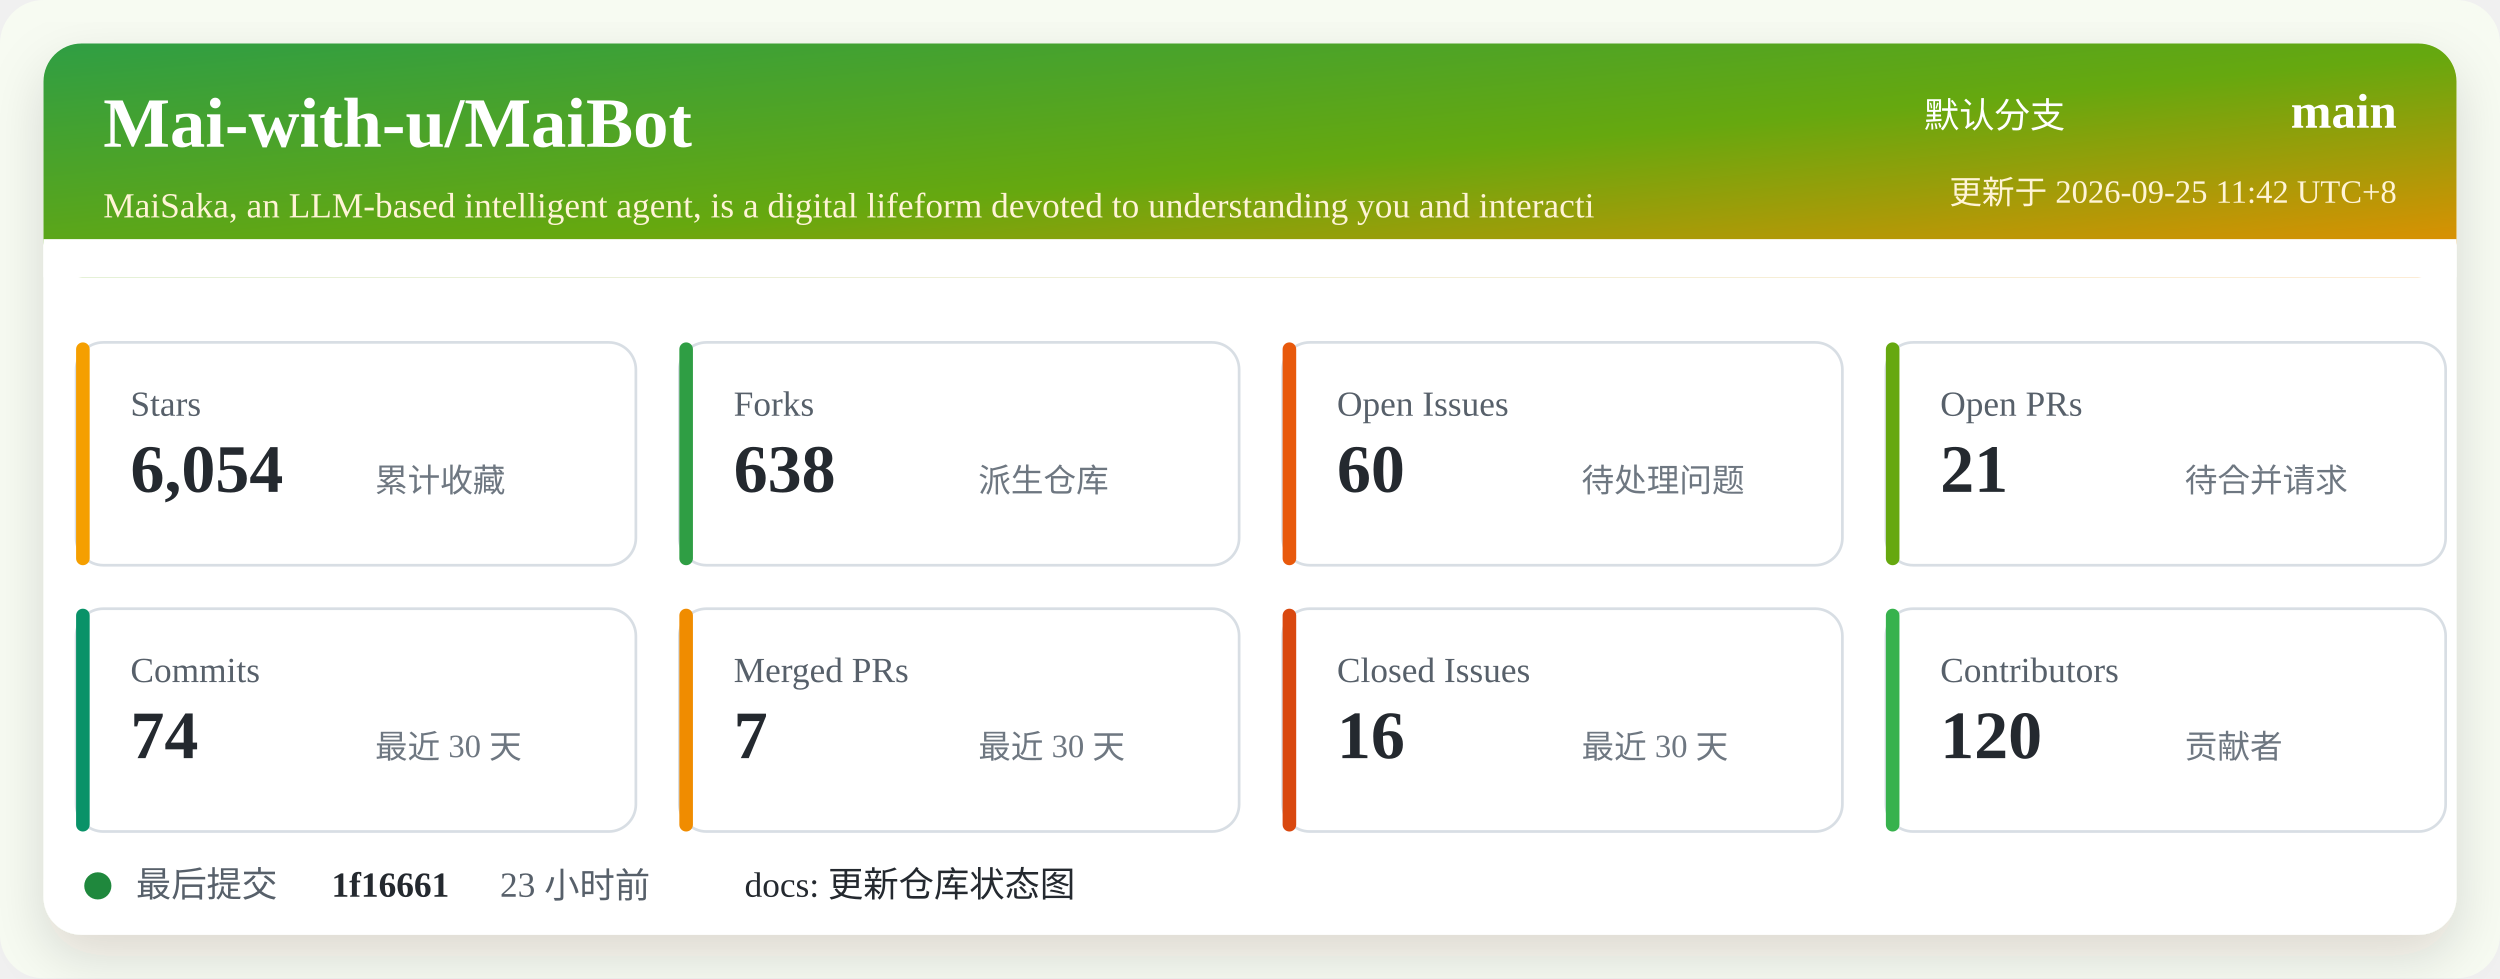
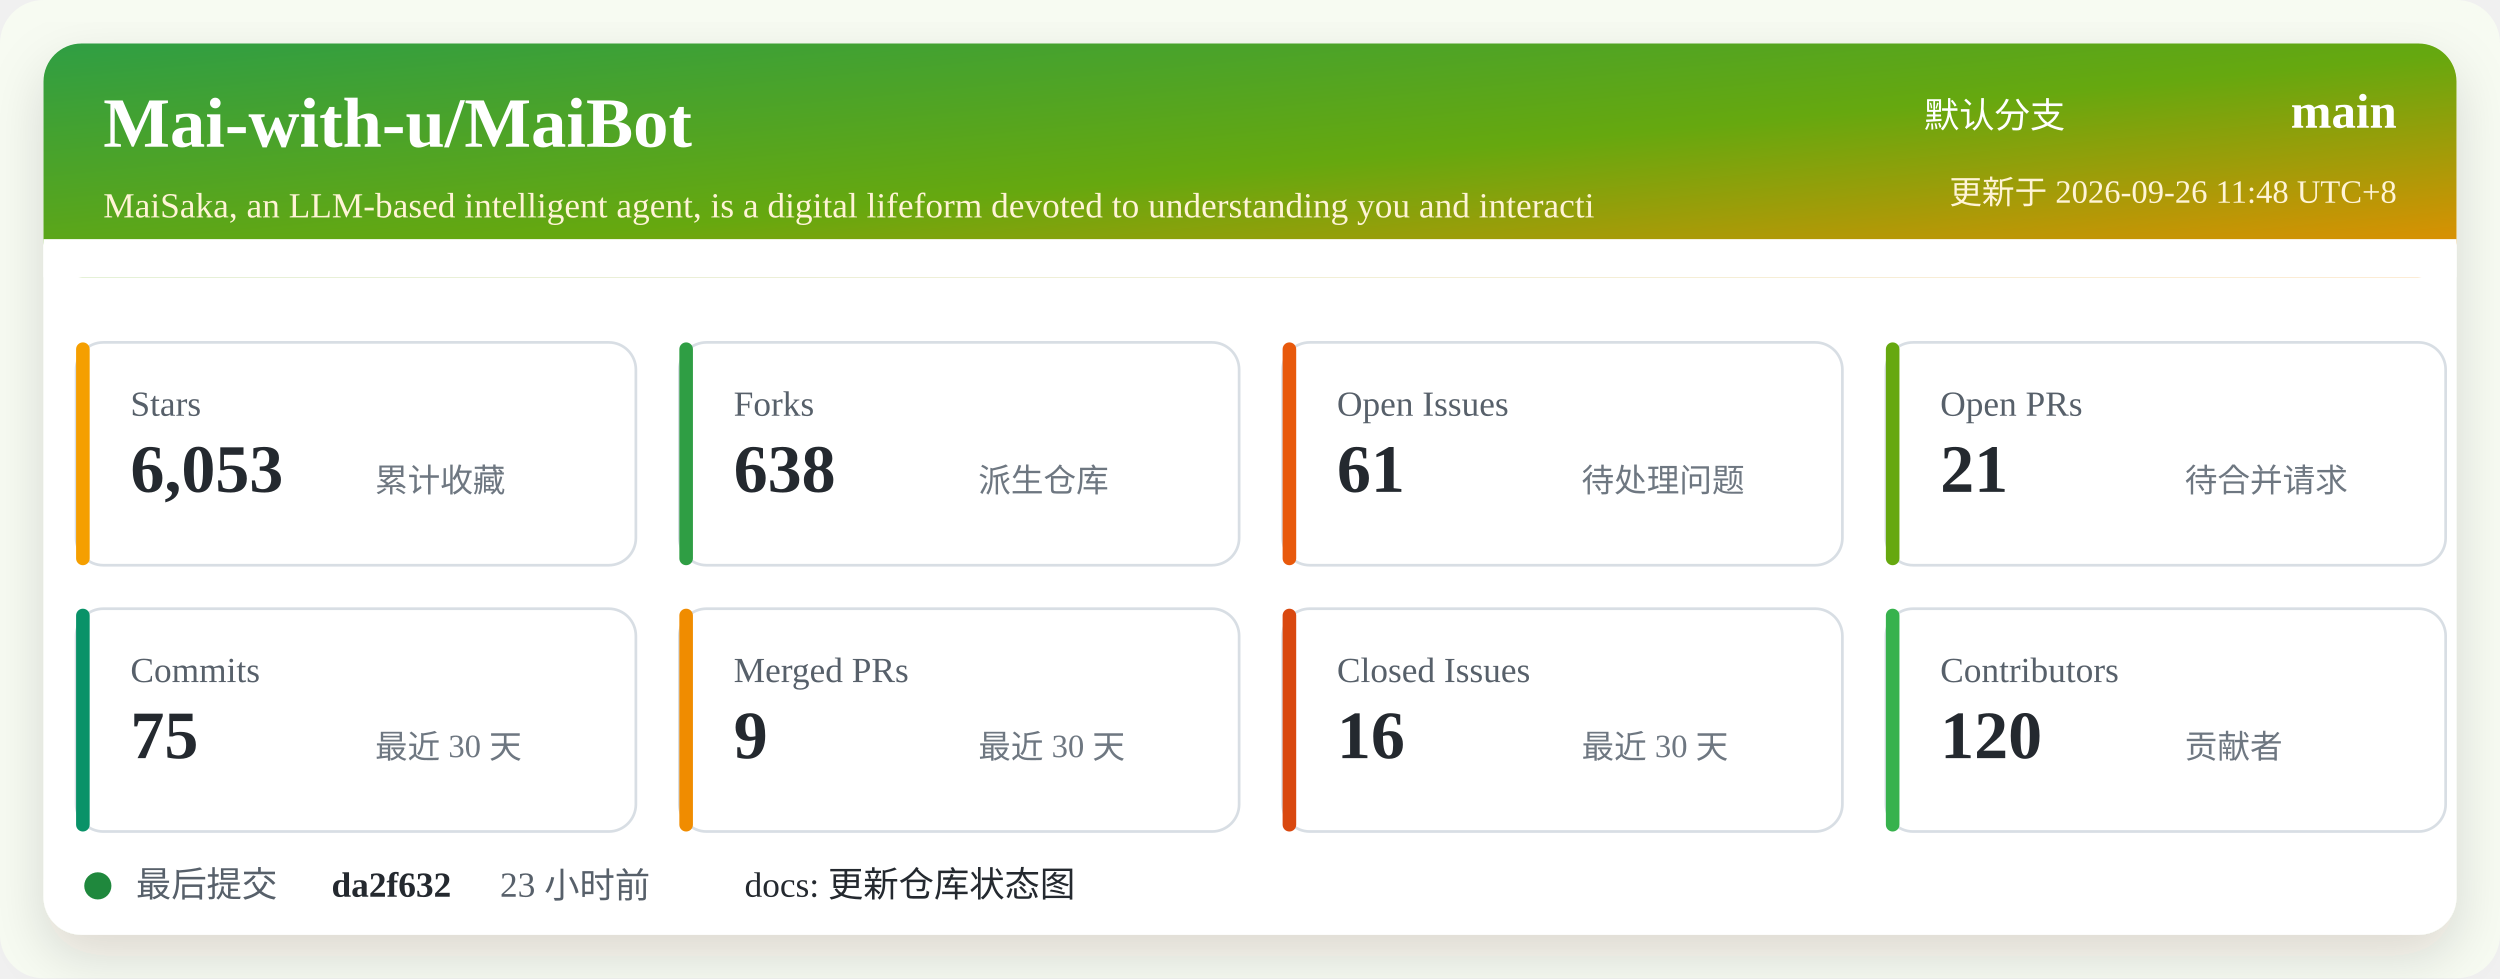
<svg xmlns="http://www.w3.org/2000/svg" width="920" height="360" viewBox="0 0 920 360" role="img" aria-labelledby="title desc">
  <defs>
    <linearGradient id="header" x1="0" x2="1" y1="0" y2="1">
      <stop offset="0%" stop-color="#2f9e44" />
      <stop offset="52%" stop-color="#66a80f" />
      <stop offset="100%" stop-color="#f08c00" />
    </linearGradient>
    <filter id="shadow" x="-5%" y="-5%" width="110%" height="110%">
      <feDropShadow dx="0" dy="8" stdDeviation="10" flood-color="#2b2318" flood-opacity="0.14" />
    </filter>
  </defs>
  <rect width="920" height="360" rx="16" fill="#f7fbf2" />
  <rect x="16" y="16" width="888" height="328" rx="14" fill="#ffffff" filter="url(#shadow)" />
  <rect x="16" y="16" width="888" height="86" rx="14" fill="url(#header)" />
  <path d="M16 88 H904 V102 H16 Z" fill="#ffffff" />
  <text x="38" y="54" fill="#ffffff" font-size="26" font-weight="700">Mai-with-u/MaiBot</text>
  <text x="38" y="80" fill="#fff4d6" font-size="13">MaiSaka, an LLM-based intelligent agent, is a digital lifeform devoted to understanding you and interacti</text>
  <text x="760" y="47" fill="#ffffff" font-size="13" text-anchor="end">默认分支</text>
  <text x="882" y="47" fill="#ffffff" font-size="18" font-weight="700" text-anchor="end">main</text>
-   <text x="882" y="75" fill="#fff4d6" font-size="12" text-anchor="end">更新于 2026-09-25 11:42 UTC+8</text>
+   <text x="882" y="75" fill="#fff4d6" font-size="12" text-anchor="end">更新于 2026-09-26 11:48 UTC+8</text>
  <g transform="translate(28 126)">
    <rect width="206" height="82" rx="10" fill="#ffffff" stroke="#d8dee4" />
    <rect x="0" y="0" width="5" height="82" rx="2.5" fill="#f59f00" />
    <text x="20" y="27" fill="#57606a" font-size="13">Stars</text>
-     <text x="20" y="55" fill="#24292f" font-size="25" font-weight="700">6,054</text>
+     <text x="20" y="55" fill="#24292f" font-size="25" font-weight="700">6,053</text>
    <text x="110" y="55" fill="#6e7781" font-size="12">累计收藏</text>
  </g>
  <g transform="translate(250 126)">
    <rect width="206" height="82" rx="10" fill="#ffffff" stroke="#d8dee4" />
    <rect x="0" y="0" width="5" height="82" rx="2.5" fill="#2f9e44" />
    <text x="20" y="27" fill="#57606a" font-size="13">Forks</text>
    <text x="20" y="55" fill="#24292f" font-size="25" font-weight="700">638</text>
    <text x="110" y="55" fill="#6e7781" font-size="12">派生仓库</text>
  </g>
  <g transform="translate(472 126)">
    <rect width="206" height="82" rx="10" fill="#ffffff" stroke="#d8dee4" />
    <rect x="0" y="0" width="5" height="82" rx="2.5" fill="#e8590c" />
    <text x="20" y="27" fill="#57606a" font-size="13">Open Issues</text>
-     <text x="20" y="55" fill="#24292f" font-size="25" font-weight="700">60</text>
+     <text x="20" y="55" fill="#24292f" font-size="25" font-weight="700">61</text>
    <text x="110" y="55" fill="#6e7781" font-size="12">待处理问题</text>
  </g>
  <g transform="translate(694 126)">
    <rect width="206" height="82" rx="10" fill="#ffffff" stroke="#d8dee4" />
    <rect x="0" y="0" width="5" height="82" rx="2.5" fill="#66a80f" />
    <text x="20" y="27" fill="#57606a" font-size="13">Open PRs</text>
    <text x="20" y="55" fill="#24292f" font-size="25" font-weight="700">21</text>
    <text x="110" y="55" fill="#6e7781" font-size="12">待合并请求</text>
  </g>
  <g transform="translate(28 224)">
    <rect width="206" height="82" rx="10" fill="#ffffff" stroke="#d8dee4" />
    <rect x="0" y="0" width="5" height="82" rx="2.5" fill="#099268" />
    <text x="20" y="27" fill="#57606a" font-size="13">Commits</text>
-     <text x="20" y="55" fill="#24292f" font-size="25" font-weight="700">74</text>
+     <text x="20" y="55" fill="#24292f" font-size="25" font-weight="700">75</text>
    <text x="110" y="55" fill="#6e7781" font-size="12">最近 30 天</text>
  </g>
  <g transform="translate(250 224)">
    <rect width="206" height="82" rx="10" fill="#ffffff" stroke="#d8dee4" />
    <rect x="0" y="0" width="5" height="82" rx="2.5" fill="#f08c00" />
    <text x="20" y="27" fill="#57606a" font-size="13">Merged PRs</text>
-     <text x="20" y="55" fill="#24292f" font-size="25" font-weight="700">7</text>
+     <text x="20" y="55" fill="#24292f" font-size="25" font-weight="700">9</text>
    <text x="110" y="55" fill="#6e7781" font-size="12">最近 30 天</text>
  </g>
  <g transform="translate(472 224)">
    <rect width="206" height="82" rx="10" fill="#ffffff" stroke="#d8dee4" />
    <rect x="0" y="0" width="5" height="82" rx="2.5" fill="#d9480f" />
    <text x="20" y="27" fill="#57606a" font-size="13">Closed Issues</text>
    <text x="20" y="55" fill="#24292f" font-size="25" font-weight="700">16</text>
    <text x="110" y="55" fill="#6e7781" font-size="12">最近 30 天</text>
  </g>
  <g transform="translate(694 224)">
    <rect width="206" height="82" rx="10" fill="#ffffff" stroke="#d8dee4" />
    <rect x="0" y="0" width="5" height="82" rx="2.5" fill="#37b24d" />
    <text x="20" y="27" fill="#57606a" font-size="13">Contributors</text>
    <text x="20" y="55" fill="#24292f" font-size="25" font-weight="700">120</text>
    <text x="110" y="55" fill="#6e7781" font-size="12">贡献者</text>
  </g>
  <g transform="translate(28 318)">
    <circle cx="8" cy="8" r="5" fill="#1f883d" />
    <text x="22" y="12" fill="#57606a" font-size="13">最后提交</text>
-     <text x="94" y="12" fill="#24292f" font-size="13" font-weight="700">1f16661</text>
+     <text x="94" y="12" fill="#24292f" font-size="13" font-weight="700">da2f632</text>
    <text x="156" y="12" fill="#57606a" font-size="13">23 小时前</text>
    <text x="246" y="12" fill="#24292f" font-size="13">docs: 更新仓库状态图</text>
  </g>
</svg>
